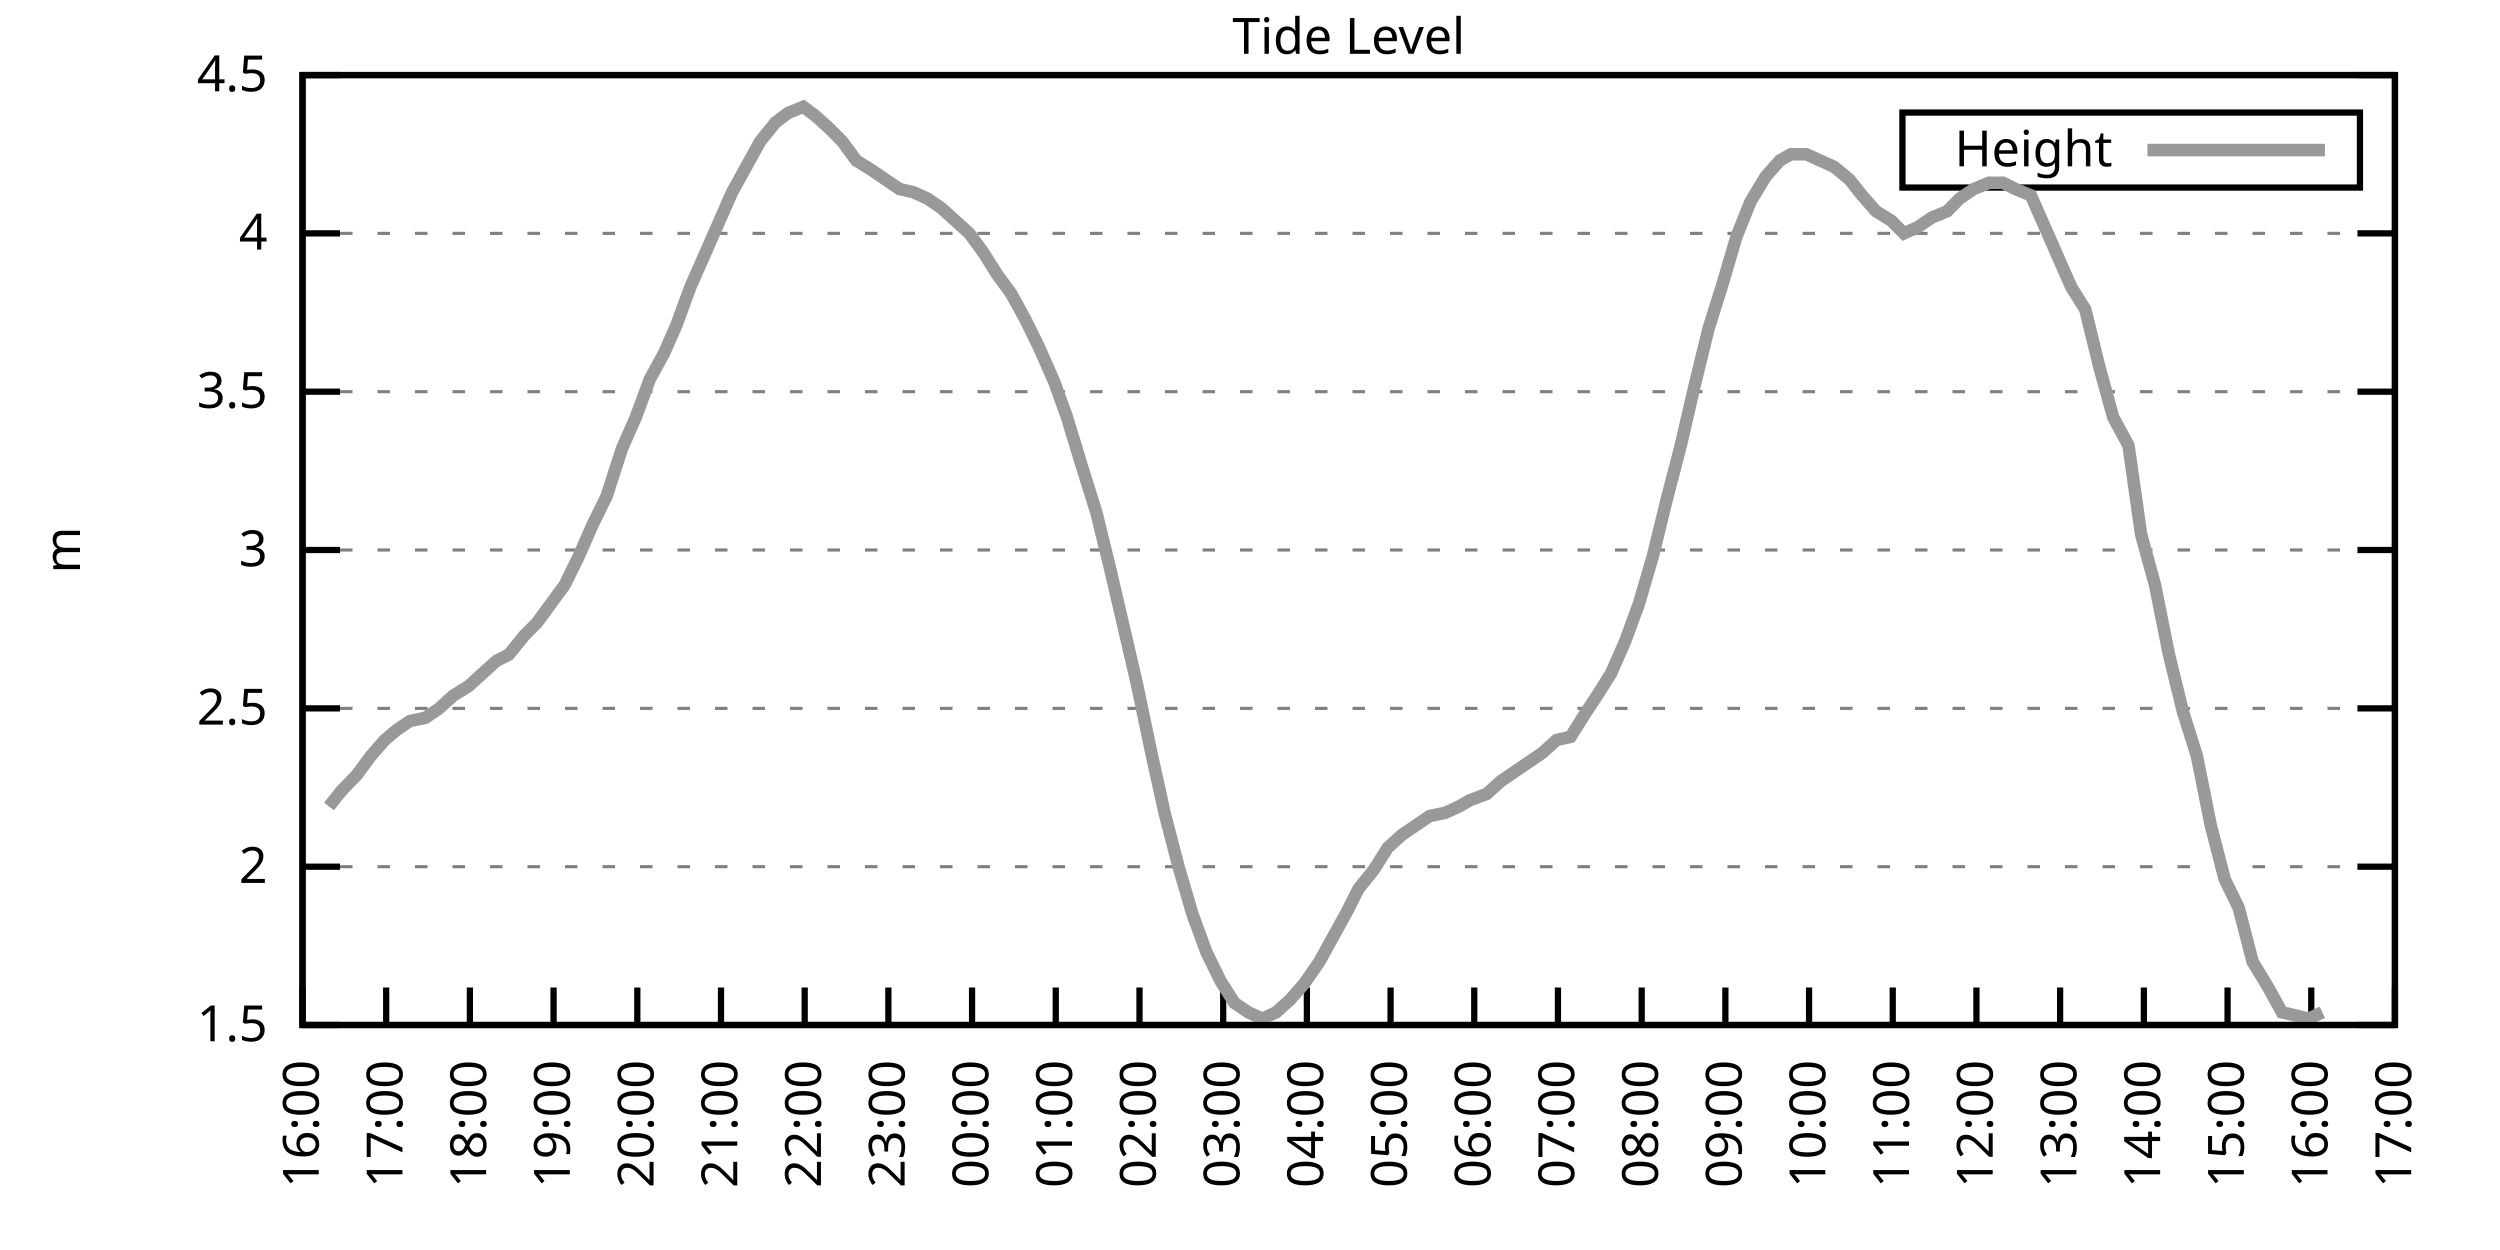
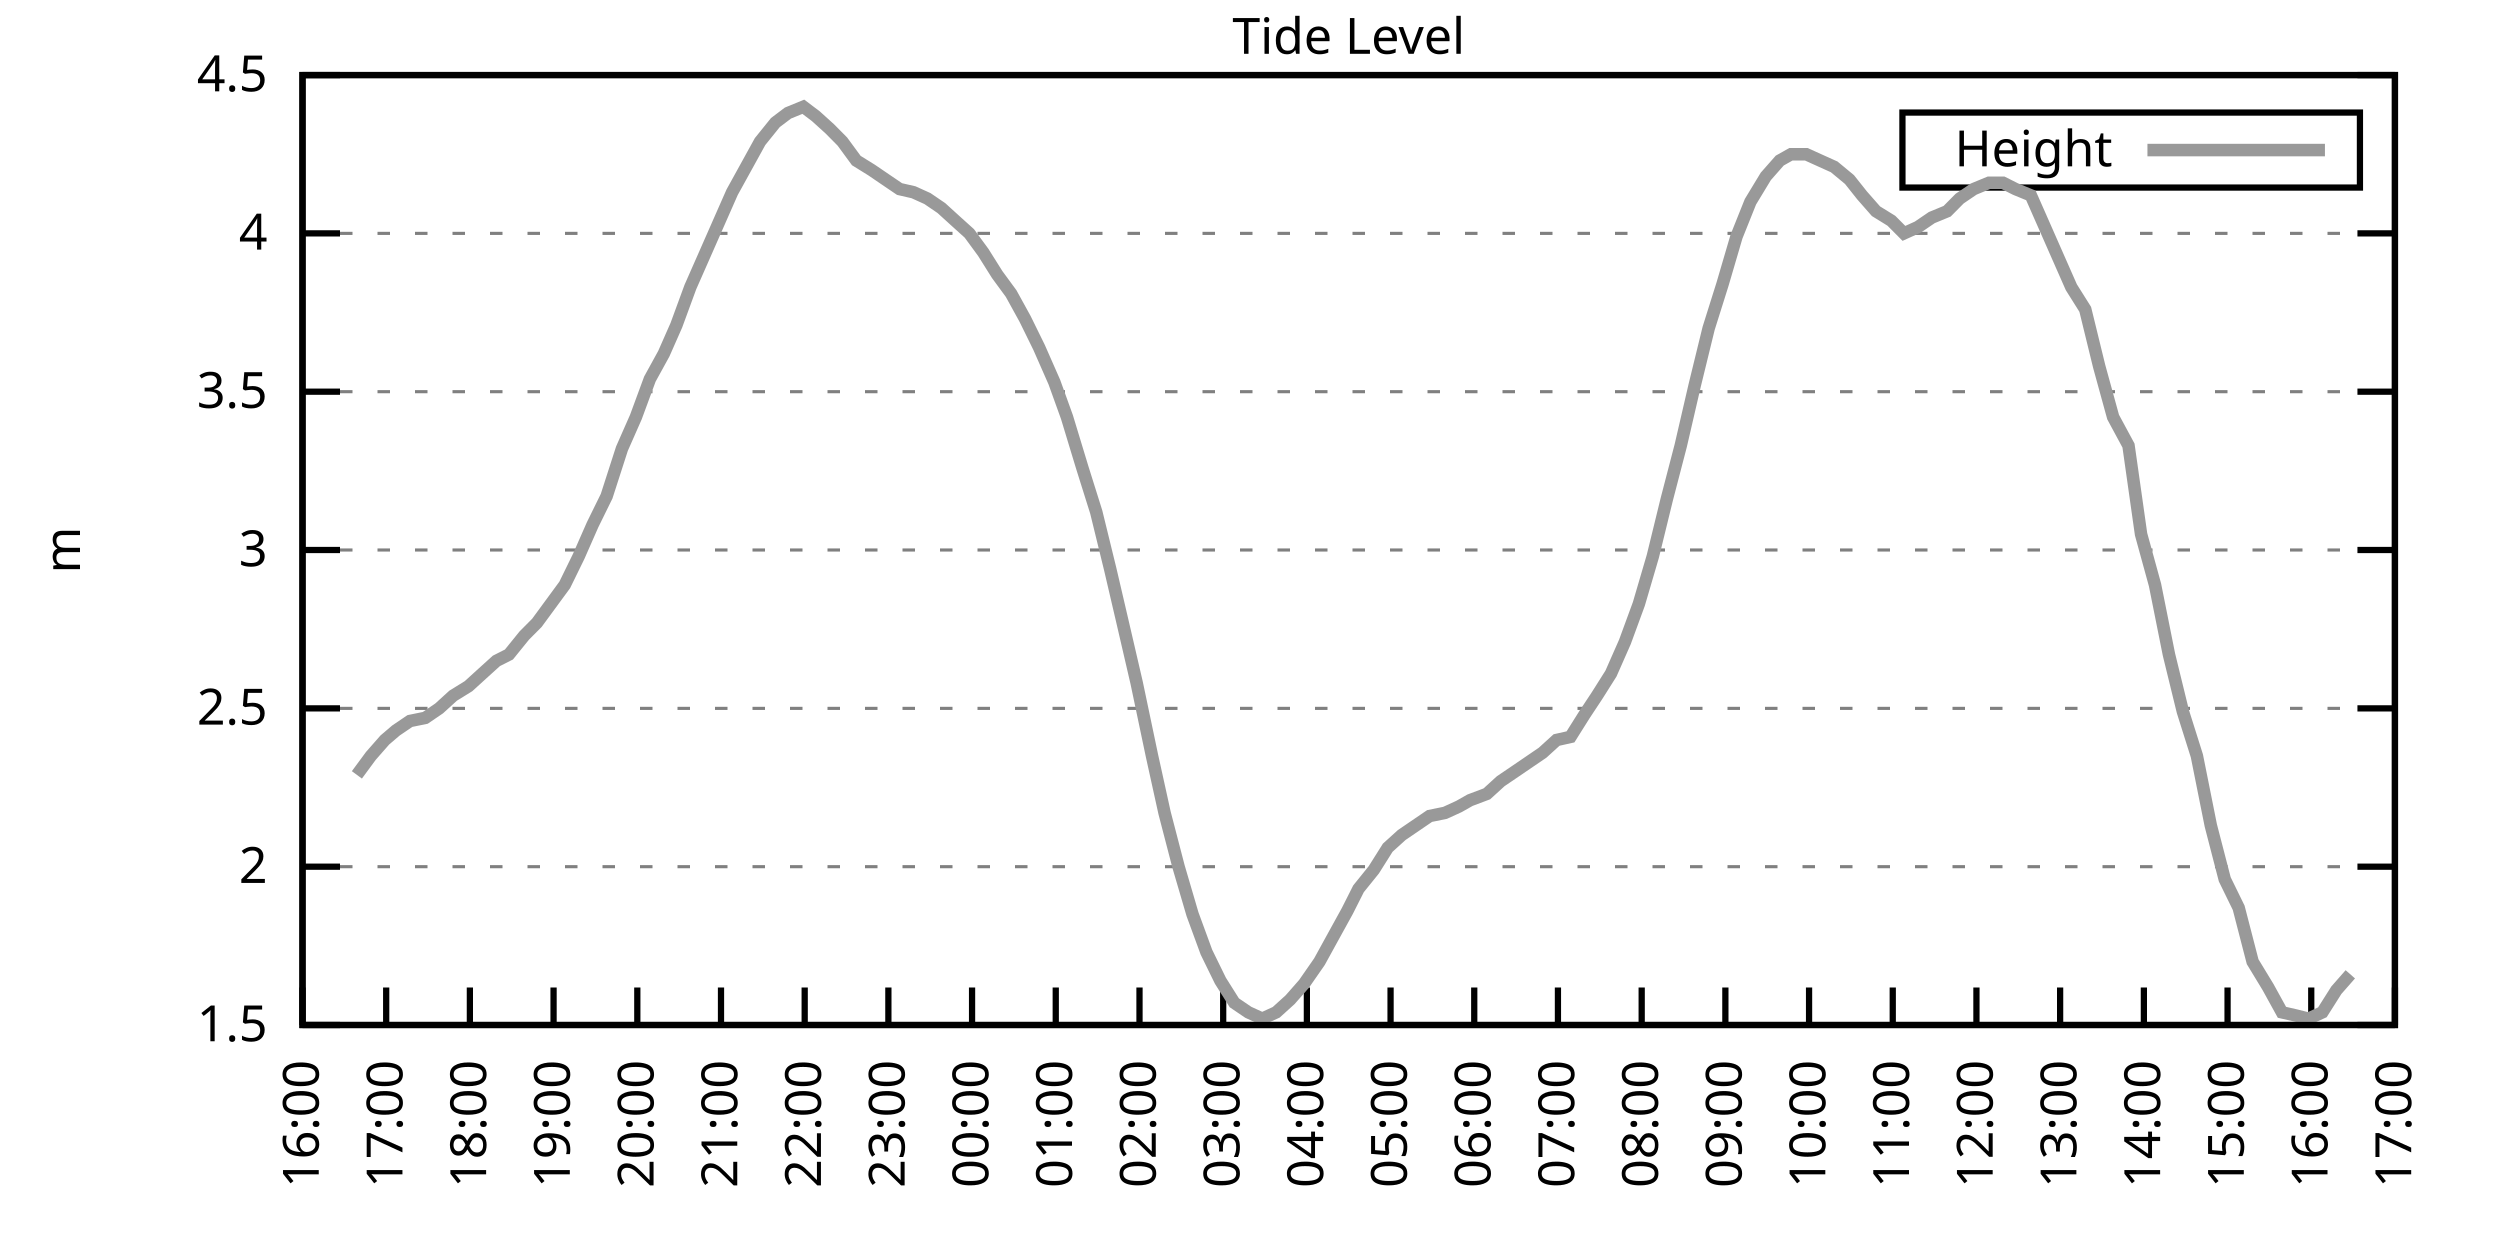
<svg xmlns="http://www.w3.org/2000/svg" xmlns:xlink="http://www.w3.org/1999/xlink" width="400" height="200" viewBox="0 0 400 200">
  <g id="gnuplot_canvas">
    <rect x="0" y="0" width="400" height="200" fill="none" />
    <defs>
      <circle id="gpDot" r="0.5" stroke-width="0.5" stroke="currentColor" />
      <path id="gpPt0" stroke-width="0.333" stroke="currentColor" d="M-1,0 h2 M0,-1 v2" />
      <path id="gpPt1" stroke-width="0.333" stroke="currentColor" d="M-1,-1 L1,1 M1,-1 L-1,1" />
      <path id="gpPt2" stroke-width="0.333" stroke="currentColor" d="M-1,0 L1,0 M0,-1 L0,1 M-1,-1 L1,1 M-1,1 L1,-1" />
      <rect id="gpPt3" stroke-width="0.333" stroke="currentColor" x="-1" y="-1" width="2" height="2" />
      <rect id="gpPt4" stroke-width="0.333" stroke="currentColor" fill="currentColor" x="-1" y="-1" width="2" height="2" />
      <circle id="gpPt5" stroke-width="0.333" stroke="currentColor" cx="0" cy="0" r="1" />
      <use xlink:href="#gpPt5" id="gpPt6" fill="currentColor" stroke="none" />
      <path id="gpPt7" stroke-width="0.333" stroke="currentColor" d="M0,-1.33 L-1.33,0.67 L1.33,0.67 z" />
      <use xlink:href="#gpPt7" id="gpPt8" fill="currentColor" stroke="none" />
      <use xlink:href="#gpPt7" id="gpPt9" stroke="currentColor" transform="rotate(180)" />
      <use xlink:href="#gpPt9" id="gpPt10" fill="currentColor" stroke="none" />
      <use xlink:href="#gpPt3" id="gpPt11" stroke="currentColor" transform="rotate(45)" />
      <use xlink:href="#gpPt11" id="gpPt12" fill="currentColor" stroke="none" />
      <path id="gpPt13" stroke-width="0.333" stroke="currentColor" d="M0,1.330 L1.265,0.411 L0.782,-1.067 L-0.782,-1.076 L-1.265,0.411 z" />
      <use xlink:href="#gpPt13" id="gpPt14" fill="currentColor" stroke="none" />
      <filter id="textbox" filterUnits="objectBoundingBox" x="0" y="0" height="1" width="1">
        <feFlood flood-color="white" flood-opacity="1" result="bgnd" />
        <feComposite in="SourceGraphic" in2="bgnd" operator="atop" />
      </filter>
      <filter id="greybox" filterUnits="objectBoundingBox" x="0" y="0" height="1" width="1">
        <feFlood flood-color="lightgrey" flood-opacity="1" result="grey" />
        <feComposite in="SourceGraphic" in2="grey" operator="atop" />
      </filter>
    </defs>
    <g fill="none" color="white" stroke="currentColor" stroke-width="1.00" stroke-linecap="butt" stroke-linejoin="miter">
</g>
    <g fill="none" color="black" stroke="currentColor" stroke-width="1.00" stroke-linecap="butt" stroke-linejoin="miter">
      <g stroke="none" shape-rendering="crispEdges">
        <polygon fill="rgb(255, 255, 255)" points="48.40,164.00 383.18,164.00 383.18,12.02 48.40,12.02 " />
      </g>
    </g>
    <g fill="none" color="black" stroke="currentColor" stroke-width="1.00" stroke-linecap="butt" stroke-linejoin="miter">
</g>
    <g fill="none" color="black" stroke="black" stroke-width="0.50" stroke-linecap="butt" stroke-linejoin="miter">
</g>
    <g fill="none" color="gray" stroke="currentColor" stroke-width="0.50" stroke-linecap="butt" stroke-linejoin="miter">
      <path stroke="gray" stroke-dasharray="2,4" class="gridline" d="M48.40,164.00 L383.19,164.00  " />
    </g>
    <g fill="none" color="gray" stroke="gray" stroke-width="1.00" stroke-linecap="butt" stroke-linejoin="miter">
</g>
    <g fill="none" color="black" stroke="currentColor" stroke-width="1.00" stroke-linecap="butt" stroke-linejoin="miter">
      <path stroke="black" d="M48.40,164.00 L54.40,164.00 M383.19,164.00 L377.19,164.00  " />
      <g transform="translate(42.80,166.60)" stroke="none" fill="black" font-family="Sans" font-size="8.00" text-anchor="end">
        <text>
          <tspan font-family="Sans"> 1.5</tspan>
        </text>
      </g>
    </g>
    <g fill="none" color="black" stroke="currentColor" stroke-width="1.00" stroke-linecap="butt" stroke-linejoin="miter">
</g>
    <g fill="none" color="black" stroke="black" stroke-width="0.50" stroke-linecap="butt" stroke-linejoin="miter">
</g>
    <g fill="none" color="gray" stroke="currentColor" stroke-width="0.50" stroke-linecap="butt" stroke-linejoin="miter">
      <path stroke="gray" stroke-dasharray="2,4" class="gridline" d="M48.40,138.67 L383.19,138.67  " />
    </g>
    <g fill="none" color="gray" stroke="gray" stroke-width="1.00" stroke-linecap="butt" stroke-linejoin="miter">
</g>
    <g fill="none" color="black" stroke="currentColor" stroke-width="1.00" stroke-linecap="butt" stroke-linejoin="miter">
      <path stroke="black" d="M48.40,138.67 L54.40,138.67 M383.19,138.67 L377.19,138.67  " />
      <g transform="translate(42.80,141.27)" stroke="none" fill="black" font-family="Sans" font-size="8.00" text-anchor="end">
        <text>
          <tspan font-family="Sans"> 2</tspan>
        </text>
      </g>
    </g>
    <g fill="none" color="black" stroke="currentColor" stroke-width="1.00" stroke-linecap="butt" stroke-linejoin="miter">
</g>
    <g fill="none" color="black" stroke="black" stroke-width="0.50" stroke-linecap="butt" stroke-linejoin="miter">
</g>
    <g fill="none" color="gray" stroke="currentColor" stroke-width="0.50" stroke-linecap="butt" stroke-linejoin="miter">
      <path stroke="gray" stroke-dasharray="2,4" class="gridline" d="M48.40,113.34 L383.19,113.34  " />
    </g>
    <g fill="none" color="gray" stroke="gray" stroke-width="1.00" stroke-linecap="butt" stroke-linejoin="miter">
</g>
    <g fill="none" color="black" stroke="currentColor" stroke-width="1.00" stroke-linecap="butt" stroke-linejoin="miter">
      <path stroke="black" d="M48.40,113.34 L54.40,113.34 M383.19,113.34 L377.19,113.34  " />
      <g transform="translate(42.80,115.94)" stroke="none" fill="black" font-family="Sans" font-size="8.00" text-anchor="end">
        <text>
          <tspan font-family="Sans"> 2.5</tspan>
        </text>
      </g>
    </g>
    <g fill="none" color="black" stroke="currentColor" stroke-width="1.00" stroke-linecap="butt" stroke-linejoin="miter">
</g>
    <g fill="none" color="black" stroke="black" stroke-width="0.50" stroke-linecap="butt" stroke-linejoin="miter">
</g>
    <g fill="none" color="gray" stroke="currentColor" stroke-width="0.50" stroke-linecap="butt" stroke-linejoin="miter">
      <path stroke="gray" stroke-dasharray="2,4" class="gridline" d="M48.40,88.00 L383.19,88.00  " />
    </g>
    <g fill="none" color="gray" stroke="gray" stroke-width="1.00" stroke-linecap="butt" stroke-linejoin="miter">
</g>
    <g fill="none" color="black" stroke="currentColor" stroke-width="1.00" stroke-linecap="butt" stroke-linejoin="miter">
      <path stroke="black" d="M48.40,88.00 L54.40,88.00 M383.19,88.00 L377.19,88.00  " />
      <g transform="translate(42.80,90.60)" stroke="none" fill="black" font-family="Sans" font-size="8.00" text-anchor="end">
        <text>
          <tspan font-family="Sans"> 3</tspan>
        </text>
      </g>
    </g>
    <g fill="none" color="black" stroke="currentColor" stroke-width="1.00" stroke-linecap="butt" stroke-linejoin="miter">
</g>
    <g fill="none" color="black" stroke="black" stroke-width="0.50" stroke-linecap="butt" stroke-linejoin="miter">
</g>
    <g fill="none" color="gray" stroke="currentColor" stroke-width="0.50" stroke-linecap="butt" stroke-linejoin="miter">
      <path stroke="gray" stroke-dasharray="2,4" class="gridline" d="M48.40,62.67 L383.19,62.67  " />
    </g>
    <g fill="none" color="gray" stroke="gray" stroke-width="1.00" stroke-linecap="butt" stroke-linejoin="miter">
</g>
    <g fill="none" color="black" stroke="currentColor" stroke-width="1.00" stroke-linecap="butt" stroke-linejoin="miter">
      <path stroke="black" d="M48.40,62.67 L54.40,62.67 M383.19,62.67 L377.19,62.67  " />
      <g transform="translate(42.80,65.27)" stroke="none" fill="black" font-family="Sans" font-size="8.00" text-anchor="end">
        <text>
          <tspan font-family="Sans"> 3.5</tspan>
        </text>
      </g>
    </g>
    <g fill="none" color="black" stroke="currentColor" stroke-width="1.00" stroke-linecap="butt" stroke-linejoin="miter">
</g>
    <g fill="none" color="black" stroke="black" stroke-width="0.50" stroke-linecap="butt" stroke-linejoin="miter">
</g>
    <g fill="none" color="gray" stroke="currentColor" stroke-width="0.50" stroke-linecap="butt" stroke-linejoin="miter">
      <path stroke="gray" stroke-dasharray="2,4" class="gridline" d="M48.40,37.34 L383.19,37.34  " />
    </g>
    <g fill="none" color="gray" stroke="gray" stroke-width="1.00" stroke-linecap="butt" stroke-linejoin="miter">
</g>
    <g fill="none" color="black" stroke="currentColor" stroke-width="1.00" stroke-linecap="butt" stroke-linejoin="miter">
      <path stroke="black" d="M48.40,37.34 L54.40,37.34 M383.19,37.34 L377.19,37.34  " />
      <g transform="translate(42.80,39.94)" stroke="none" fill="black" font-family="Sans" font-size="8.00" text-anchor="end">
        <text>
          <tspan font-family="Sans"> 4</tspan>
        </text>
      </g>
    </g>
    <g fill="none" color="black" stroke="currentColor" stroke-width="1.00" stroke-linecap="butt" stroke-linejoin="miter">
</g>
    <g fill="none" color="black" stroke="black" stroke-width="0.50" stroke-linecap="butt" stroke-linejoin="miter">
</g>
    <g fill="none" color="gray" stroke="currentColor" stroke-width="0.50" stroke-linecap="butt" stroke-linejoin="miter">
      <path stroke="gray" stroke-dasharray="2,4" class="gridline" d="M48.40,12.01 L383.19,12.01  " />
    </g>
    <g fill="none" color="gray" stroke="gray" stroke-width="1.00" stroke-linecap="butt" stroke-linejoin="miter">
</g>
    <g fill="none" color="black" stroke="currentColor" stroke-width="1.00" stroke-linecap="butt" stroke-linejoin="miter">
      <path stroke="black" d="M48.40,12.01 L54.40,12.01 M383.19,12.01 L377.19,12.01  " />
      <g transform="translate(42.80,14.61)" stroke="none" fill="black" font-family="Sans" font-size="8.00" text-anchor="end">
        <text>
          <tspan font-family="Sans"> 4.5</tspan>
        </text>
      </g>
    </g>
    <g fill="none" color="black" stroke="currentColor" stroke-width="1.00" stroke-linecap="butt" stroke-linejoin="miter">
      <path stroke="black" d="M48.40,164.00 L48.40,158.00  " />
      <g transform="translate(51.00,169.60) rotate(270.00)" stroke="none" fill="black" font-family="Sans" font-size="8.00" text-anchor="end">
        <text>
          <tspan font-family="Sans">16:00</tspan>
        </text>
      </g>
    </g>
    <g fill="none" color="black" stroke="currentColor" stroke-width="1.00" stroke-linecap="butt" stroke-linejoin="miter">
      <path stroke="black" d="M61.79,164.00 L61.79,158.00  " />
      <g transform="translate(64.39,169.60) rotate(270.00)" stroke="none" fill="black" font-family="Sans" font-size="8.00" text-anchor="end">
        <text>
          <tspan font-family="Sans">17:00</tspan>
        </text>
      </g>
    </g>
    <g fill="none" color="black" stroke="currentColor" stroke-width="1.00" stroke-linecap="butt" stroke-linejoin="miter">
      <path stroke="black" d="M75.18,164.00 L75.18,158.00  " />
      <g transform="translate(77.78,169.60) rotate(270.00)" stroke="none" fill="black" font-family="Sans" font-size="8.00" text-anchor="end">
        <text>
          <tspan font-family="Sans">18:00</tspan>
        </text>
      </g>
    </g>
    <g fill="none" color="black" stroke="currentColor" stroke-width="1.00" stroke-linecap="butt" stroke-linejoin="miter">
      <path stroke="black" d="M88.57,164.00 L88.57,158.00  " />
      <g transform="translate(91.17,169.60) rotate(270.00)" stroke="none" fill="black" font-family="Sans" font-size="8.00" text-anchor="end">
        <text>
          <tspan font-family="Sans">19:00</tspan>
        </text>
      </g>
    </g>
    <g fill="none" color="black" stroke="currentColor" stroke-width="1.00" stroke-linecap="butt" stroke-linejoin="miter">
      <path stroke="black" d="M101.97,164.00 L101.97,158.00  " />
      <g transform="translate(104.57,169.60) rotate(270.00)" stroke="none" fill="black" font-family="Sans" font-size="8.00" text-anchor="end">
        <text>
          <tspan font-family="Sans">20:00</tspan>
        </text>
      </g>
    </g>
    <g fill="none" color="black" stroke="currentColor" stroke-width="1.00" stroke-linecap="butt" stroke-linejoin="miter">
      <path stroke="black" d="M115.36,164.00 L115.36,158.00  " />
      <g transform="translate(117.96,169.60) rotate(270.00)" stroke="none" fill="black" font-family="Sans" font-size="8.00" text-anchor="end">
        <text>
          <tspan font-family="Sans">21:00</tspan>
        </text>
      </g>
    </g>
    <g fill="none" color="black" stroke="currentColor" stroke-width="1.00" stroke-linecap="butt" stroke-linejoin="miter">
      <path stroke="black" d="M128.75,164.00 L128.75,158.00  " />
      <g transform="translate(131.35,169.60) rotate(270.00)" stroke="none" fill="black" font-family="Sans" font-size="8.00" text-anchor="end">
        <text>
          <tspan font-family="Sans">22:00</tspan>
        </text>
      </g>
    </g>
    <g fill="none" color="black" stroke="currentColor" stroke-width="1.00" stroke-linecap="butt" stroke-linejoin="miter">
      <path stroke="black" d="M142.14,164.00 L142.14,158.00  " />
      <g transform="translate(144.74,169.60) rotate(270.00)" stroke="none" fill="black" font-family="Sans" font-size="8.00" text-anchor="end">
        <text>
          <tspan font-family="Sans">23:00</tspan>
        </text>
      </g>
    </g>
    <g fill="none" color="black" stroke="currentColor" stroke-width="1.00" stroke-linecap="butt" stroke-linejoin="miter">
      <path stroke="black" d="M155.53,164.00 L155.53,158.00  " />
      <g transform="translate(158.13,169.60) rotate(270.00)" stroke="none" fill="black" font-family="Sans" font-size="8.00" text-anchor="end">
        <text>
          <tspan font-family="Sans">00:00</tspan>
        </text>
      </g>
    </g>
    <g fill="none" color="black" stroke="currentColor" stroke-width="1.00" stroke-linecap="butt" stroke-linejoin="miter">
      <path stroke="black" d="M168.92,164.00 L168.92,158.00  " />
      <g transform="translate(171.52,169.60) rotate(270.00)" stroke="none" fill="black" font-family="Sans" font-size="8.00" text-anchor="end">
        <text>
          <tspan font-family="Sans">01:00</tspan>
        </text>
      </g>
    </g>
    <g fill="none" color="black" stroke="currentColor" stroke-width="1.00" stroke-linecap="butt" stroke-linejoin="miter">
      <path stroke="black" d="M182.32,164.00 L182.32,158.00  " />
      <g transform="translate(184.92,169.60) rotate(270.00)" stroke="none" fill="black" font-family="Sans" font-size="8.00" text-anchor="end">
        <text>
          <tspan font-family="Sans">02:00</tspan>
        </text>
      </g>
    </g>
    <g fill="none" color="black" stroke="currentColor" stroke-width="1.00" stroke-linecap="butt" stroke-linejoin="miter">
      <path stroke="black" d="M195.71,164.00 L195.71,158.00  " />
      <g transform="translate(198.31,169.60) rotate(270.00)" stroke="none" fill="black" font-family="Sans" font-size="8.00" text-anchor="end">
        <text>
          <tspan font-family="Sans">03:00</tspan>
        </text>
      </g>
    </g>
    <g fill="none" color="black" stroke="currentColor" stroke-width="1.00" stroke-linecap="butt" stroke-linejoin="miter">
      <path stroke="black" d="M209.10,164.00 L209.10,158.00  " />
      <g transform="translate(211.70,169.60) rotate(270.00)" stroke="none" fill="black" font-family="Sans" font-size="8.00" text-anchor="end">
        <text>
          <tspan font-family="Sans">04:00</tspan>
        </text>
      </g>
    </g>
    <g fill="none" color="black" stroke="currentColor" stroke-width="1.00" stroke-linecap="butt" stroke-linejoin="miter">
      <path stroke="black" d="M222.49,164.00 L222.49,158.00  " />
      <g transform="translate(225.09,169.60) rotate(270.00)" stroke="none" fill="black" font-family="Sans" font-size="8.00" text-anchor="end">
        <text>
          <tspan font-family="Sans">05:00</tspan>
        </text>
      </g>
    </g>
    <g fill="none" color="black" stroke="currentColor" stroke-width="1.00" stroke-linecap="butt" stroke-linejoin="miter">
      <path stroke="black" d="M235.88,164.00 L235.88,158.00  " />
      <g transform="translate(238.48,169.60) rotate(270.00)" stroke="none" fill="black" font-family="Sans" font-size="8.00" text-anchor="end">
        <text>
          <tspan font-family="Sans">06:00</tspan>
        </text>
      </g>
    </g>
    <g fill="none" color="black" stroke="currentColor" stroke-width="1.00" stroke-linecap="butt" stroke-linejoin="miter">
      <path stroke="black" d="M249.27,164.00 L249.27,158.00  " />
      <g transform="translate(251.87,169.60) rotate(270.00)" stroke="none" fill="black" font-family="Sans" font-size="8.00" text-anchor="end">
        <text>
          <tspan font-family="Sans">07:00</tspan>
        </text>
      </g>
    </g>
    <g fill="none" color="black" stroke="currentColor" stroke-width="1.00" stroke-linecap="butt" stroke-linejoin="miter">
      <path stroke="black" d="M262.67,164.00 L262.67,158.00  " />
      <g transform="translate(265.27,169.60) rotate(270.00)" stroke="none" fill="black" font-family="Sans" font-size="8.00" text-anchor="end">
        <text>
          <tspan font-family="Sans">08:00</tspan>
        </text>
      </g>
    </g>
    <g fill="none" color="black" stroke="currentColor" stroke-width="1.00" stroke-linecap="butt" stroke-linejoin="miter">
      <path stroke="black" d="M276.06,164.00 L276.06,158.00  " />
      <g transform="translate(278.66,169.60) rotate(270.00)" stroke="none" fill="black" font-family="Sans" font-size="8.00" text-anchor="end">
        <text>
          <tspan font-family="Sans">09:00</tspan>
        </text>
      </g>
    </g>
    <g fill="none" color="black" stroke="currentColor" stroke-width="1.00" stroke-linecap="butt" stroke-linejoin="miter">
      <path stroke="black" d="M289.45,164.00 L289.45,158.00  " />
      <g transform="translate(292.05,169.60) rotate(270.00)" stroke="none" fill="black" font-family="Sans" font-size="8.00" text-anchor="end">
        <text>
          <tspan font-family="Sans">10:00</tspan>
        </text>
      </g>
    </g>
    <g fill="none" color="black" stroke="currentColor" stroke-width="1.00" stroke-linecap="butt" stroke-linejoin="miter">
      <path stroke="black" d="M302.84,164.00 L302.84,158.00  " />
      <g transform="translate(305.44,169.60) rotate(270.00)" stroke="none" fill="black" font-family="Sans" font-size="8.00" text-anchor="end">
        <text>
          <tspan font-family="Sans">11:00</tspan>
        </text>
      </g>
    </g>
    <g fill="none" color="black" stroke="currentColor" stroke-width="1.00" stroke-linecap="butt" stroke-linejoin="miter">
      <path stroke="black" d="M316.23,164.00 L316.23,158.00  " />
      <g transform="translate(318.83,169.60) rotate(270.00)" stroke="none" fill="black" font-family="Sans" font-size="8.00" text-anchor="end">
        <text>
          <tspan font-family="Sans">12:00</tspan>
        </text>
      </g>
    </g>
    <g fill="none" color="black" stroke="currentColor" stroke-width="1.00" stroke-linecap="butt" stroke-linejoin="miter">
      <path stroke="black" d="M329.62,164.00 L329.62,158.00  " />
      <g transform="translate(332.22,169.60) rotate(270.00)" stroke="none" fill="black" font-family="Sans" font-size="8.00" text-anchor="end">
        <text>
          <tspan font-family="Sans">13:00</tspan>
        </text>
      </g>
    </g>
    <g fill="none" color="black" stroke="currentColor" stroke-width="1.00" stroke-linecap="butt" stroke-linejoin="miter">
      <path stroke="black" d="M343.02,164.00 L343.02,158.00  " />
      <g transform="translate(345.62,169.60) rotate(270.00)" stroke="none" fill="black" font-family="Sans" font-size="8.00" text-anchor="end">
        <text>
          <tspan font-family="Sans">14:00</tspan>
        </text>
      </g>
    </g>
    <g fill="none" color="black" stroke="currentColor" stroke-width="1.00" stroke-linecap="butt" stroke-linejoin="miter">
      <path stroke="black" d="M356.41,164.00 L356.41,158.00  " />
      <g transform="translate(359.01,169.60) rotate(270.00)" stroke="none" fill="black" font-family="Sans" font-size="8.00" text-anchor="end">
        <text>
          <tspan font-family="Sans">15:00</tspan>
        </text>
      </g>
    </g>
    <g fill="none" color="black" stroke="currentColor" stroke-width="1.00" stroke-linecap="butt" stroke-linejoin="miter">
      <path stroke="black" d="M369.80,164.00 L369.80,158.00  " />
      <g transform="translate(372.40,169.60) rotate(270.00)" stroke="none" fill="black" font-family="Sans" font-size="8.00" text-anchor="end">
        <text>
          <tspan font-family="Sans">16:00</tspan>
        </text>
      </g>
    </g>
    <g fill="none" color="black" stroke="currentColor" stroke-width="1.00" stroke-linecap="butt" stroke-linejoin="miter">
      <path stroke="black" d="M383.19,164.00 L383.19,158.00  " />
      <g transform="translate(385.79,169.60) rotate(270.00)" stroke="none" fill="black" font-family="Sans" font-size="8.00" text-anchor="end">
        <text>
          <tspan font-family="Sans">17:00</tspan>
        </text>
      </g>
    </g>
    <g fill="none" color="black" stroke="currentColor" stroke-width="1.00" stroke-linecap="butt" stroke-linejoin="miter">
</g>
    <g fill="none" color="black" stroke="currentColor" stroke-width="1.00" stroke-linecap="butt" stroke-linejoin="miter">
      <path stroke="black" d="M48.40,12.01 L48.40,164.00 L383.19,164.00 L383.19,12.01 L48.40,12.01 Z  " />
    </g>
    <g fill="none" color="black" stroke="currentColor" stroke-width="1.00" stroke-linecap="butt" stroke-linejoin="miter">
</g>
    <g fill="none" color="black" stroke="currentColor" stroke-width="1.00" stroke-linecap="butt" stroke-linejoin="miter">
      <path stroke="black" d="M304.39,30.01 L304.39,18.01 L377.59,18.01 L377.59,30.01 L304.39,30.01 Z  " />
    </g>
    <g id="Tide_level_plot_1">
      <g fill="none" color="white" stroke="black" stroke-width="2.00" stroke-linecap="butt" stroke-linejoin="miter">
</g>
      <g fill="none" color="black" stroke="currentColor" stroke-width="2.00" stroke-linecap="butt" stroke-linejoin="miter">
        <g transform="translate(337.99,26.61)" stroke="none" fill="black" font-family="Sans" font-size="8.00" text-anchor="end">
          <text>
            <tspan font-family="Sans">Height</tspan>
          </text>
        </g>
      </g>
      <g fill="none" color="black" stroke="currentColor" stroke-width="2.00" stroke-linecap="butt" stroke-linejoin="miter">
-         <path stroke="rgb(153, 153, 153)" d="M343.59,24.01 L371.99,24.01 M52.64,129.04 L54.65,126.51 L57.10,123.98 L59.34,120.94 L61.57,118.40 L63.35,116.88   L65.59,115.36 L68.04,114.86 L70.27,113.34 L72.50,111.31 L74.96,109.79 L77.19,107.76 L79.42,105.74 L81.43,104.72   L83.89,101.68 L85.90,99.66 L88.13,96.62 L90.36,93.58 L92.59,89.02 L94.82,83.95 L97.06,79.39 L99.51,71.79   L101.74,66.73 L103.98,60.65 L106.21,56.59 L108.22,52.03 L110.45,45.95 L112.68,40.89 L115.13,35.32 L117.14,30.76   L119.38,26.70 L121.61,22.65 L124.06,19.61 L126.07,18.09 L128.53,17.08 L130.54,18.60 L132.77,20.62 L134.78,22.65   L137.01,25.69 L139.46,27.21 L141.69,28.73 L143.93,30.25 L146.16,30.76 L148.39,31.77 L150.62,33.29 L152.85,35.32   L155.09,37.34 L157.32,40.38 L159.55,43.93 L161.78,46.97 L164.01,51.02 L166.25,55.58 L168.70,61.15 L170.71,66.73   L173.17,74.83 L175.40,81.93 L177.63,91.04 L179.64,99.66 L181.87,109.28 L184.32,120.94 L186.33,130.06 L188.57,138.67   L190.80,146.27 L193.03,152.35 L195.26,156.91 L197.49,160.45 L199.73,161.97 L201.96,162.99 L204.19,161.97 L206.42,159.95   L208.65,157.41 L211.11,153.87 L213.34,149.81 L215.57,145.76 L217.36,142.21 L219.81,139.17 L222.04,135.63 L224.28,133.60   L226.51,132.08 L228.74,130.56 L231.20,130.06 L233.43,129.04 L235.21,128.03 L237.89,127.02 L240.12,124.99 L242.36,123.47   L244.59,121.95 L246.82,120.43 L249.05,118.40 L251.28,117.90 L253.51,114.35 L255.52,111.31 L257.76,107.76 L259.99,102.70   L262.22,96.62 L264.45,89.02 L266.68,79.90 L268.92,71.29 L271.15,61.66 L273.38,52.54 L275.61,45.45 L277.84,37.85   L280.07,32.28 L282.53,28.22 L284.76,25.69 L286.55,24.68 L289.00,24.68 L291.23,25.69 L293.47,26.70 L295.92,28.73   L297.93,31.26 L300.16,33.80 L302.62,35.32 L304.63,37.34 L306.86,36.33 L309.09,34.81 L311.54,33.80 L313.55,31.77   L315.79,30.25 L318.24,29.24 L320.47,29.24 L322.48,30.25 L324.94,31.26 L326.95,35.82 L329.18,40.89 L331.41,45.95   L333.64,49.50 L335.87,58.62 L338.10,66.73 L340.56,71.29 L342.57,85.47 L344.80,93.58 L347.03,104.72 L349.26,113.84   L351.50,120.94 L353.73,132.08 L355.96,140.69 L358.19,145.25 L360.42,153.87 L362.88,157.92 L365.11,161.97 L367.34,162.48   L369.35,162.99 L371.58,161.97  " />
+         <path stroke="rgb(153, 153, 153)" d="M343.59,24.01 L371.99,24.01 M57.10,123.98 L59.34,120.94 L61.57,118.40 L63.35,116.88 L65.59,115.36 L68.04,114.86   L70.27,113.34 L72.50,111.31 L74.96,109.79 L77.19,107.76 L79.42,105.74 L81.43,104.72 L83.89,101.68 L85.90,99.66   L88.13,96.62 L90.36,93.58 L92.59,89.02 L94.82,83.95 L97.06,79.39 L99.51,71.79 L101.74,66.73 L103.98,60.65   L106.21,56.59 L108.22,52.03 L110.45,45.95 L112.68,40.89 L115.13,35.32 L117.14,30.76 L119.38,26.70 L121.61,22.65   L124.06,19.61 L126.07,18.09 L128.53,17.08 L130.54,18.60 L132.77,20.62 L134.78,22.65 L137.01,25.69 L139.46,27.21   L141.69,28.73 L143.93,30.25 L146.16,30.76 L148.39,31.77 L150.62,33.29 L152.85,35.32 L155.09,37.34 L157.32,40.38   L159.55,43.93 L161.78,46.97 L164.01,51.02 L166.25,55.58 L168.70,61.15 L170.71,66.73 L173.17,74.83 L175.40,81.93   L177.63,91.04 L179.64,99.66 L181.87,109.28 L184.32,120.94 L186.33,130.06 L188.57,138.67 L190.80,146.27 L193.03,152.35   L195.26,156.91 L197.49,160.45 L199.73,161.97 L201.96,162.99 L204.19,161.97 L206.42,159.95 L208.65,157.41 L211.11,153.87   L213.34,149.81 L215.57,145.76 L217.36,142.21 L219.81,139.17 L222.04,135.63 L224.28,133.60 L226.51,132.08 L228.74,130.56   L231.20,130.06 L233.43,129.04 L235.21,128.03 L237.89,127.02 L240.12,124.99 L242.36,123.47 L244.59,121.95 L246.82,120.43   L249.05,118.40 L251.28,117.90 L253.51,114.35 L255.52,111.31 L257.76,107.76 L259.99,102.70 L262.22,96.62 L264.45,89.02   L266.68,79.90 L268.92,71.29 L271.15,61.66 L273.38,52.54 L275.61,45.45 L277.84,37.85 L280.07,32.28 L282.53,28.22   L284.76,25.69 L286.55,24.68 L289.00,24.68 L291.23,25.69 L293.47,26.70 L295.92,28.73 L297.93,31.26 L300.16,33.80   L302.62,35.32 L304.63,37.34 L306.86,36.33 L309.09,34.81 L311.54,33.80 L313.55,31.77 L315.79,30.25 L318.24,29.24   L320.47,29.24 L322.48,30.25 L324.94,31.26 L326.95,35.82 L329.18,40.89 L331.41,45.95 L333.64,49.50 L335.87,58.62   L338.10,66.73 L340.56,71.29 L342.57,85.47 L344.80,93.58 L347.03,104.72 L349.26,113.84 L351.50,120.94 L353.73,132.08   L355.96,140.69 L358.19,145.25 L360.42,153.87 L362.88,157.92 L365.11,161.97 L367.34,162.48 L369.35,162.99 L371.58,161.97   L373.82,158.43 L376.05,155.89  " />
      </g>
    </g>
    <g fill="none" color="black" stroke="currentColor" stroke-width="2.00" stroke-linecap="butt" stroke-linejoin="miter">
</g>
    <g fill="none" color="black" stroke="black" stroke-width="1.00" stroke-linecap="butt" stroke-linejoin="miter">
</g>
    <g fill="none" color="black" stroke="currentColor" stroke-width="1.00" stroke-linecap="butt" stroke-linejoin="miter">
      <path stroke="black" d="M48.40,12.01 L48.40,164.00 L383.19,164.00 L383.19,12.01 L48.40,12.01 Z  " />
      <g transform="translate(12.80,88.01) rotate(270.00)" stroke="none" fill="black" font-family="Sans" font-size="8.00" text-anchor="middle">
        <text>
          <tspan font-family="Sans">m</tspan>
        </text>
      </g>
    </g>
    <g fill="none" color="black" stroke="currentColor" stroke-width="1.00" stroke-linecap="butt" stroke-linejoin="miter">
</g>
    <g fill="none" color="black" stroke="currentColor" stroke-width="1.00" stroke-linecap="butt" stroke-linejoin="miter">
      <g transform="translate(215.79,8.61)" stroke="none" fill="black" font-family="Sans" font-size="8.00" text-anchor="middle">
        <text>
          <tspan font-family="Sans">Tide Level</tspan>
        </text>
      </g>
    </g>
    <g fill="none" color="black" stroke="currentColor" stroke-width="1.00" stroke-linecap="butt" stroke-linejoin="miter">
</g>
  </g>
</svg>
